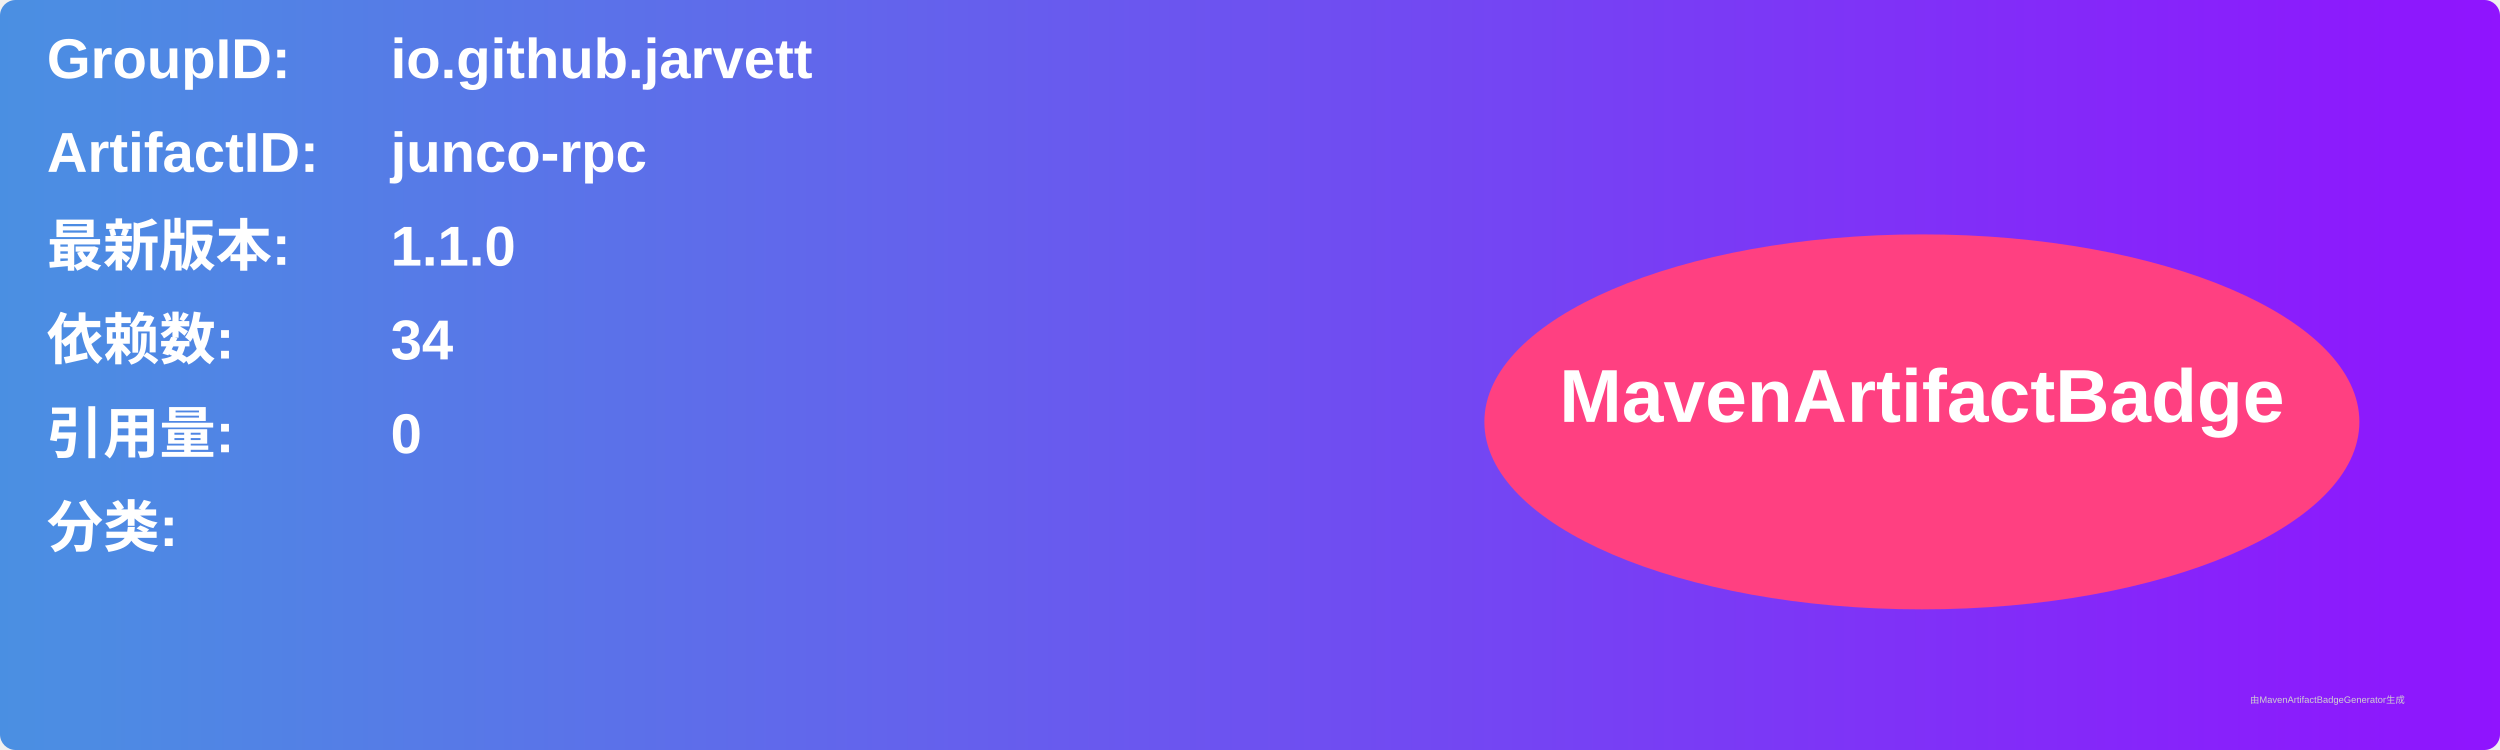
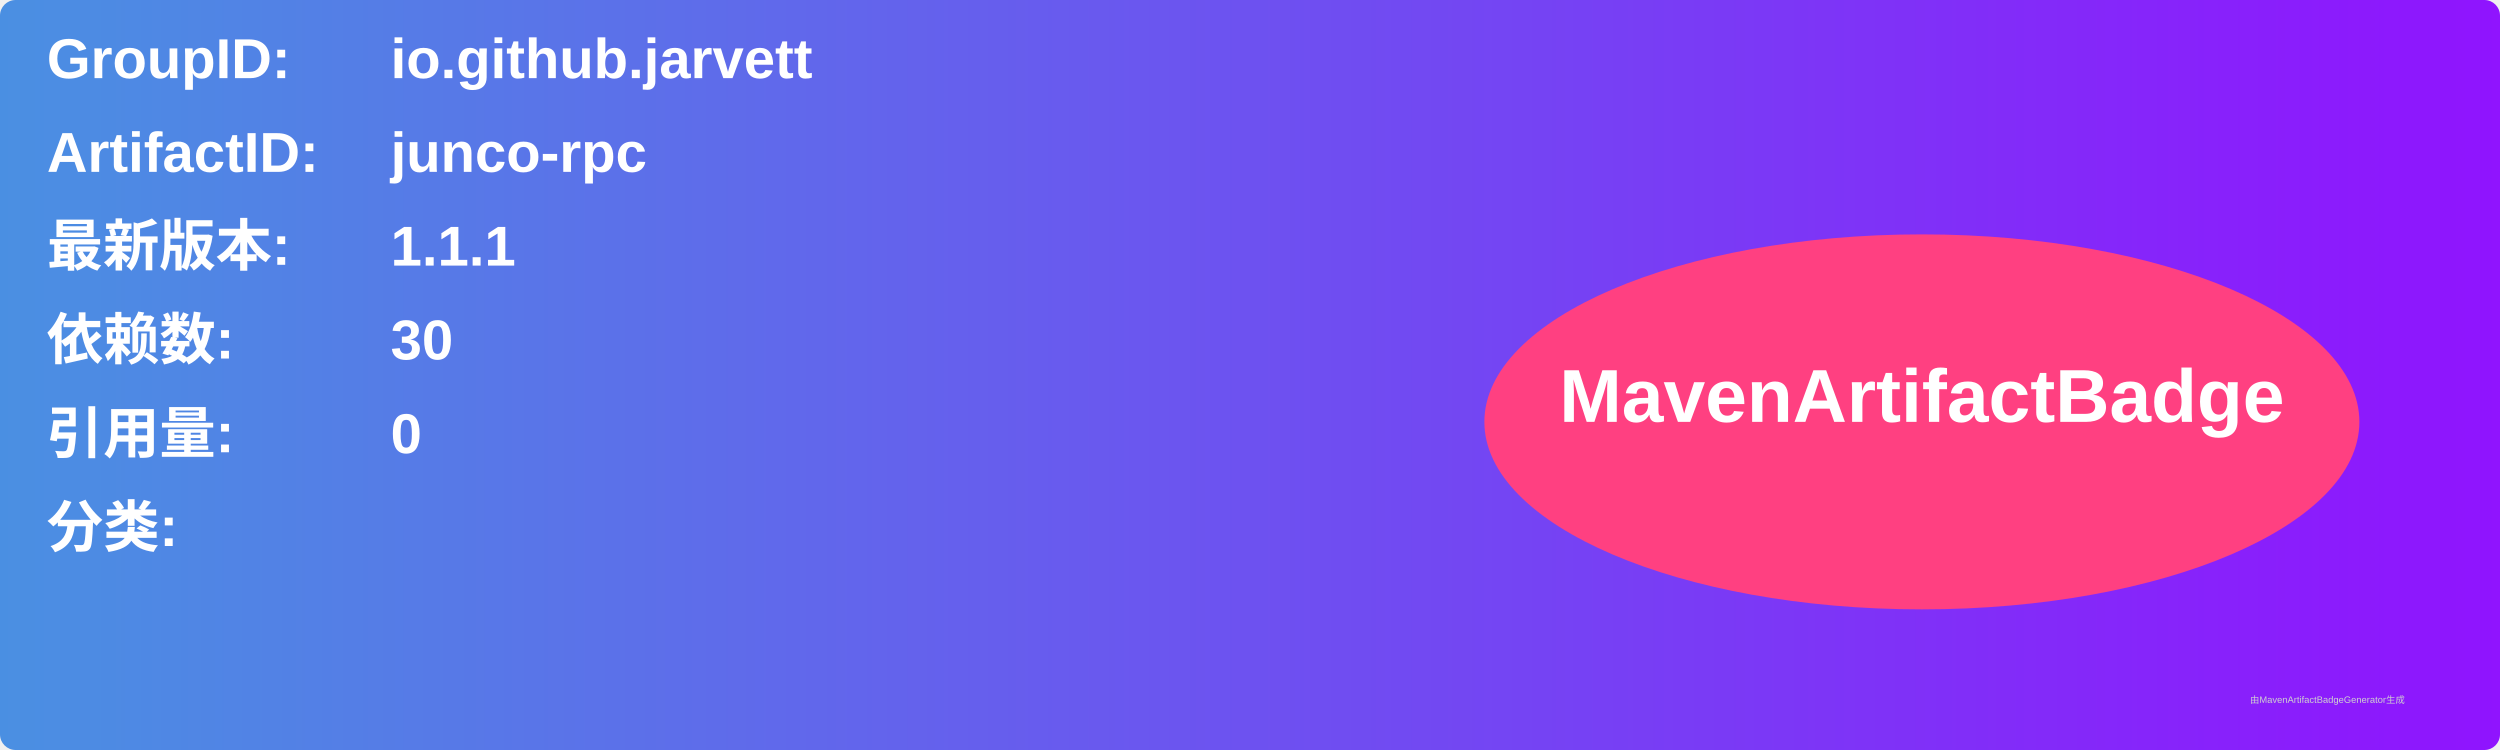
<svg xmlns="http://www.w3.org/2000/svg" width="800" height="240" viewBox="0 0 800 240">
  <linearGradient id="grad" x1="0%" y1="0%" x2="100%" y2="0%">
    <stop offset="0%" stop-color="#4a90e2" />
    <stop offset="100%" stop-color="#9013fe" />
  </linearGradient>
  <rect width="100%" height="100%" rx="5" ry="5" fill="url(#grad)" />
  <g transform="translate(15, 15)">
    <text x="0" y="10" font-family="Arial" font-size="18" fill="white" font-weight="bold" width="260">GroupID:</text>
    <text x="110" y="10" font-family="Arial" font-size="18" fill="white" font-weight="bold" width="460">io.github.jarvett</text>
    <text x="0" y="40" font-family="Arial" font-size="18" fill="white" font-weight="bold" width="260">ArtifactID:</text>
    <text x="110" y="40" font-family="Arial" font-size="18" fill="white" font-weight="bold" width="460">junco-rpc</text>
    <text x="0" y="70" font-family="Arial" font-size="18" fill="white" font-weight="bold">最新版本:</text>
    <text x="110" y="70" font-family="Arial" font-size="18" fill="white" font-weight="bold">
-       <tspan font-weight="bold">1.1.0</tspan>
+       <tspan font-weight="bold">1.1.1</tspan>
    </text>
    <text x="0" y="100" font-family="Arial" font-size="18" fill="white" font-weight="bold">依赖数: </text>
    <text x="110" y="100" font-family="Arial" font-size="18" fill="white">
-       <tspan font-weight="bold">34</tspan>
+       <tspan font-weight="bold">30</tspan>
    </text>
    <text x="0" y="130" font-family="Arial" font-size="18" fill="white" font-weight="bold">引用量: </text>
    <text x="110" y="130" font-family="Arial" font-size="18" fill="white">
      <tspan font-weight="bold">0</tspan>
    </text>
    <text x="0" y="160" font-family="Arial" font-size="18" fill="white" font-weight="bold">分类:</text>
    <text x="10" y="190" font-family="Arial" font-size="10" fill="white">
      <tspan font-weight="bold" />
    </text>
    <ellipse cx="600" cy="120" rx="140" ry="60" fill="#ff4081" />
    <text x="600" y="120" text-anchor="middle" font-family="Arial" font-size="24" fill="white" font-weight="bold">MavenArtifactBadge</text>
  </g>
  <text x="720" y="225" font-family="Arial" font-size="3" fill="#d0d0d0">由MavenArtifactBadgeGenerator生成</text>
</svg>
